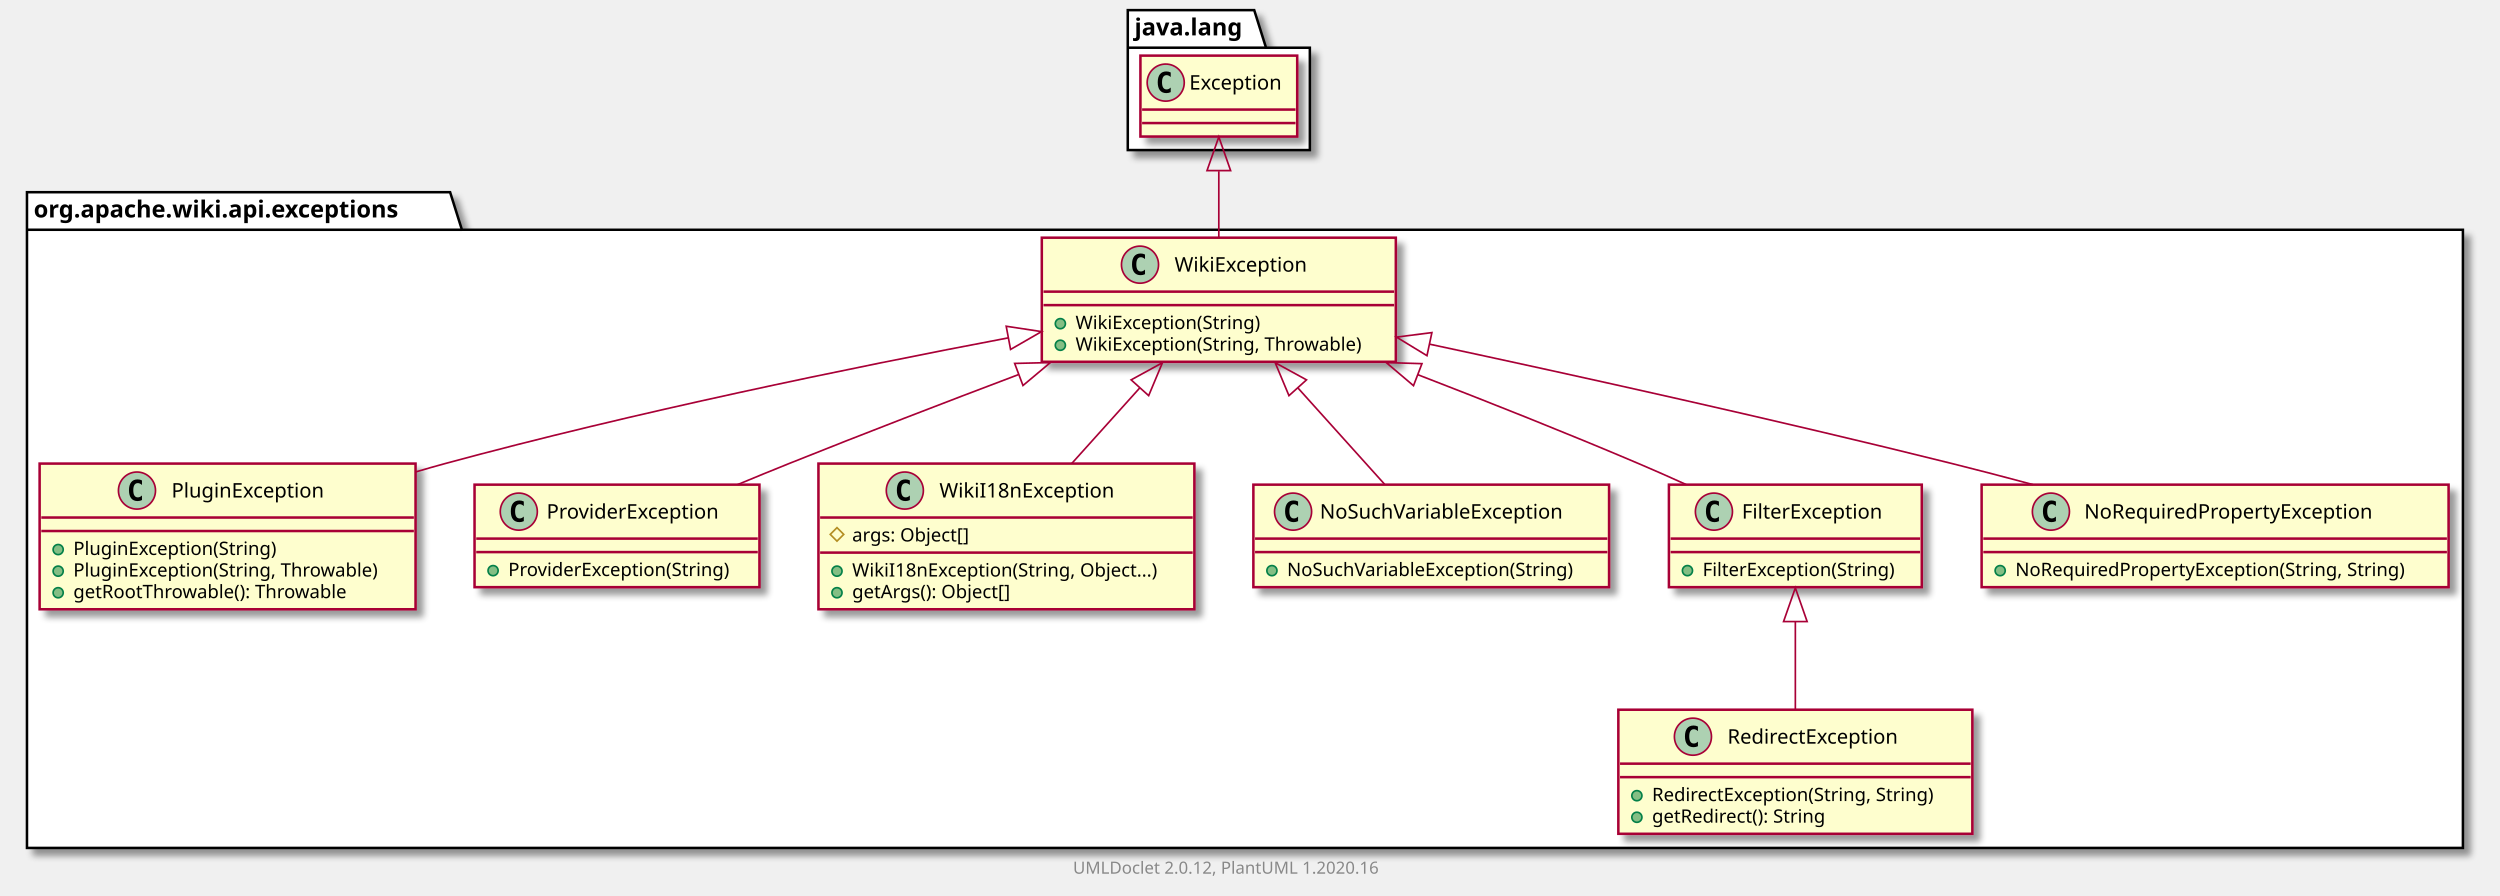
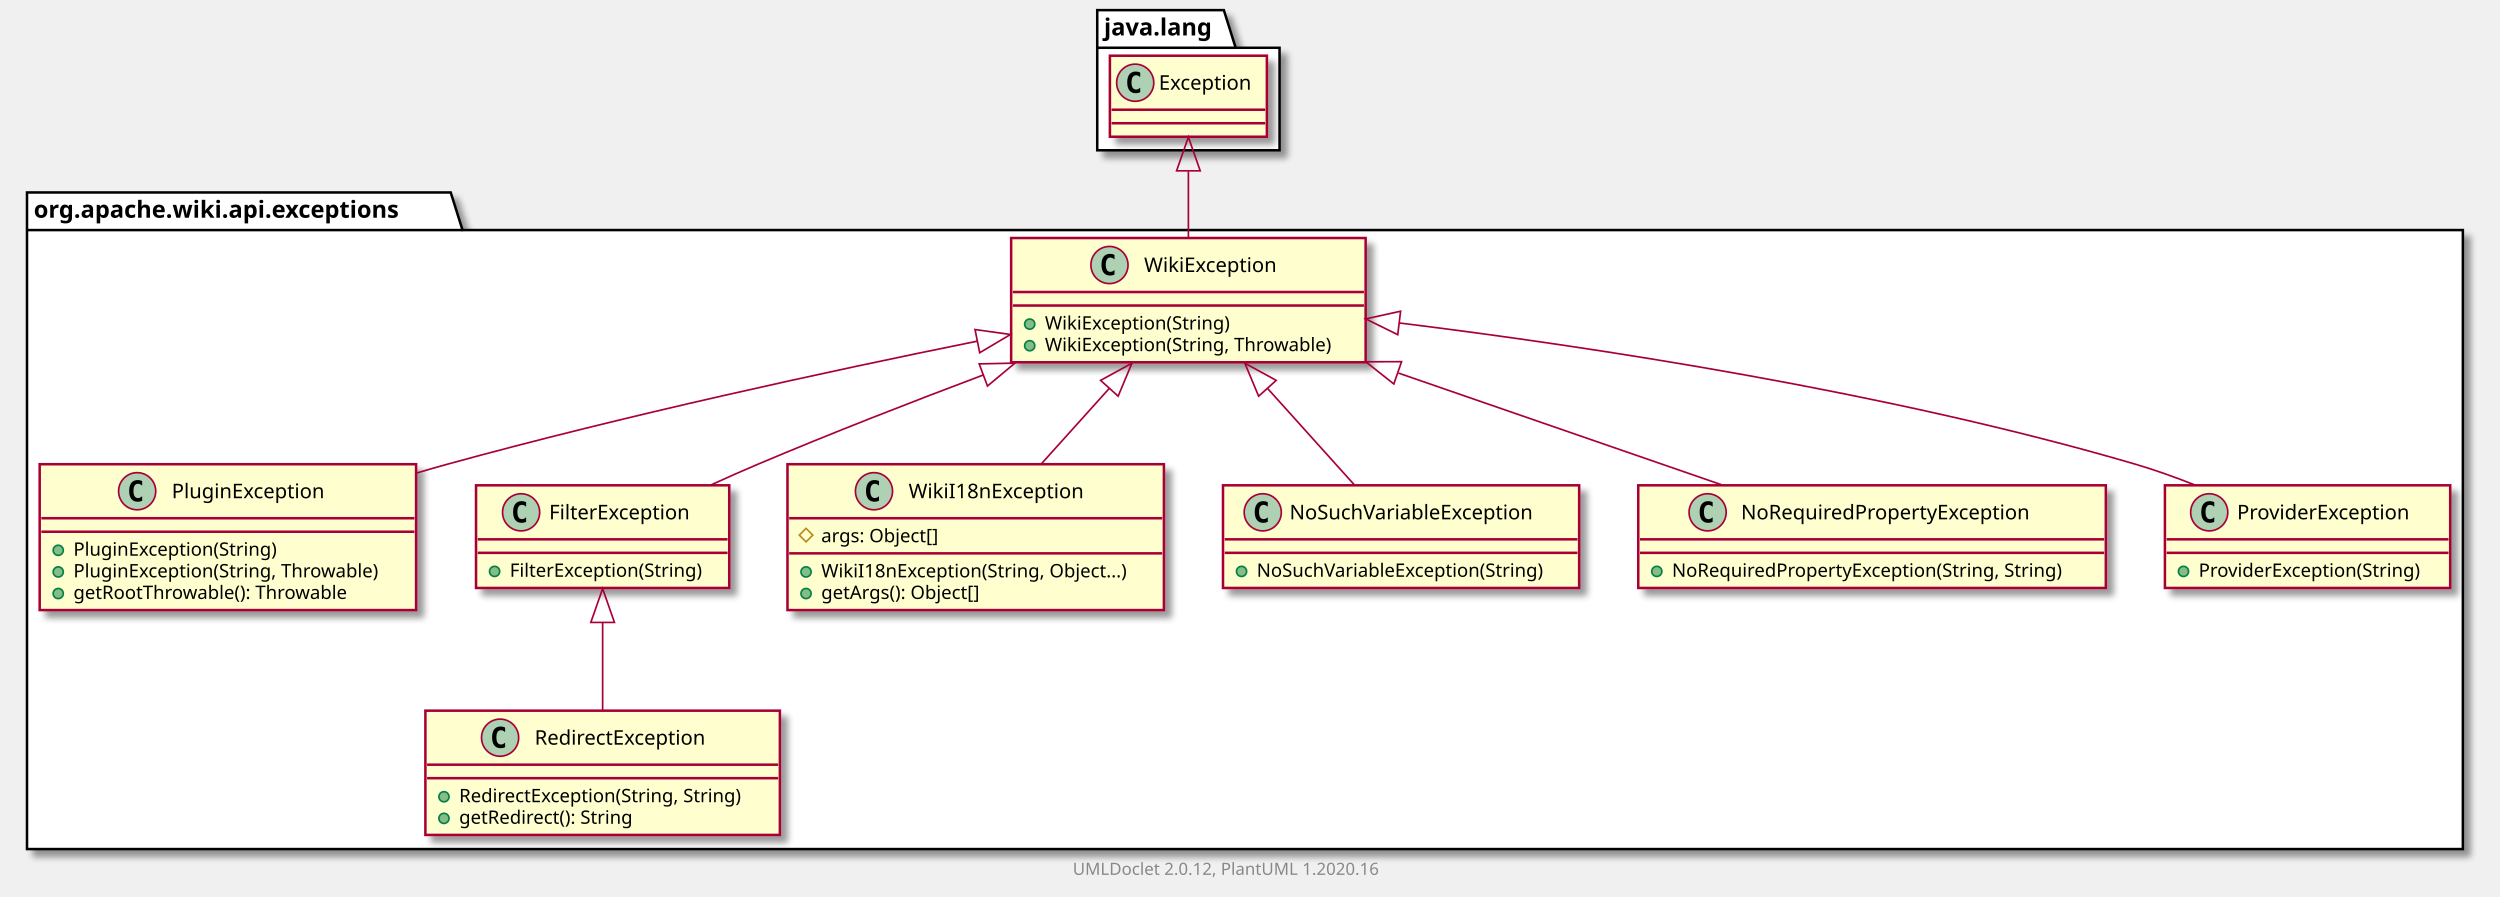
- <svg xmlns="http://www.w3.org/2000/svg" xmlns:xlink="http://www.w3.org/1999/xlink" contentScriptType="application/ecmascript" contentStyleType="text/css" height="531px" preserveAspectRatio="none" style="width:1483px;height:531px;" version="1.1" viewBox="0 0 1483 531" width="1483px" zoomAndPan="magnify">
+ <svg xmlns="http://www.w3.org/2000/svg" xmlns:xlink="http://www.w3.org/1999/xlink" contentScriptType="application/ecmascript" contentStyleType="text/css" height="531px" preserveAspectRatio="none" style="width:1481px;height:531px;" version="1.1" viewBox="0 0 1481 531" width="1481px" zoomAndPan="magnify">
  <defs>
-     <filter height="300%" id="fen6zdnkki4k4" width="300%" x="-1" y="-1">
+     <filter height="300%" id="f1nszz3j72i16y" width="300%" x="-1" y="-1">
      <feGaussianBlur result="blurOut" stdDeviation="2.0" />
      <feColorMatrix in="blurOut" result="blurOut2" type="matrix" values="0 0 0 0 0 0 0 0 0 0 0 0 0 0 0 0 0 0 .4 0" />
      <feOffset dx="4.0" dy="4.0" in="blurOut2" result="blurOut3" />
      <feBlend in="SourceGraphic" in2="blurOut3" mode="normal" />
    </filter>
  </defs>
  <g>
-     <polygon fill="#FFFFFF" filter="url(#fen6zdnkki4k4)" points="16,114,267,114,274,136.297,1461,136.297,1461,503,16,503,16,114" style="stroke: #000000; stroke-width: 1.5;" />
+     <polygon fill="#FFFFFF" filter="url(#f1nszz3j72i16y)" points="16,114,267,114,274,136.297,1459,136.297,1459,503,16,503,16,114" style="stroke: #000000; stroke-width: 1.5;" />
    <line style="stroke: #000000; stroke-width: 1.5;" x1="16" x2="274" y1="136.297" y2="136.297" />
    <text fill="#000000" font-family="sans-serif" font-size="14" font-weight="bold" lengthAdjust="spacingAndGlyphs" textLength="245" x="20" y="128.995">org.apache.wiki.api.exceptions</text>
-     <polygon fill="#FFFFFF" filter="url(#fen6zdnkki4k4)" points="669,6,744,6,751,28.297,777,28.297,777,89,669,89,669,6" style="stroke: #000000; stroke-width: 1.5;" />
-     <line style="stroke: #000000; stroke-width: 1.5;" x1="669" x2="751" y1="28.297" y2="28.297" />
-     <text fill="#000000" font-family="sans-serif" font-size="14" font-weight="bold" lengthAdjust="spacingAndGlyphs" textLength="69" x="673" y="20.995">java.lang</text>
+     <polygon fill="#FFFFFF" filter="url(#f1nszz3j72i16y)" points="650,6,725,6,732,28.297,758,28.297,758,89,650,89,650,6" style="stroke: #000000; stroke-width: 1.5;" />
+     <line style="stroke: #000000; stroke-width: 1.5;" x1="650" x2="732" y1="28.297" y2="28.297" />
+     <text fill="#000000" font-family="sans-serif" font-size="14" font-weight="bold" lengthAdjust="spacingAndGlyphs" textLength="69" x="654" y="20.995">java.lang</text>
    <a href="PluginException.html" target="_top" title="PluginException.html" xlink:actuate="onRequest" xlink:href="PluginException.html" xlink:show="new" xlink:title="PluginException.html" xlink:type="simple">
-       <rect codeLine="3" fill="#FEFECE" filter="url(#fen6zdnkki4k4)" height="86.414" id="org.apache.wiki.api.exceptions.PluginException" style="stroke: #A80036; stroke-width: 1.5;" width="223" x="23.5" y="275" />
+       <rect codeLine="3" fill="#FEFECE" filter="url(#f1nszz3j72i16y)" height="86.414" id="org.apache.wiki.api.exceptions.PluginException" style="stroke: #A80036; stroke-width: 1.5;" width="223" x="23.5" y="275" />
      <ellipse cx="81.25" cy="291" fill="#ADD1B2" rx="11" ry="11" style="stroke: #A80036; stroke-width: 1.0;" />
      <path d="M84.219,296.641 Q83.641,296.938 83,297.078 Q82.359,297.234 81.656,297.234 Q79.156,297.234 77.828,295.594 Q76.516,293.938 76.516,290.812 Q76.516,287.688 77.828,286.031 Q79.156,284.375 81.656,284.375 Q82.359,284.375 83,284.531 Q83.656,284.688 84.219,284.984 L84.219,287.703 Q83.594,287.125 83,286.859 Q82.406,286.578 81.781,286.578 Q80.438,286.578 79.75,287.656 Q79.062,288.719 79.062,290.812 Q79.062,292.906 79.75,293.984 Q80.438,295.047 81.781,295.047 Q82.406,295.047 83,294.781 Q83.594,294.5 84.219,293.922 L84.219,296.641 Z " />
      <text fill="#000000" font-family="sans-serif" font-size="12" lengthAdjust="spacingAndGlyphs" textLength="99" x="101.75" y="295.154">PluginException</text>
      <line style="stroke: #A80036; stroke-width: 1.5;" x1="24.5" x2="245.5" y1="307" y2="307" />
      <line style="stroke: #A80036; stroke-width: 1.5;" x1="24.5" x2="245.5" y1="315" y2="315" />
      <ellipse cx="34.5" cy="326" fill="#84BE84" rx="3" ry="3" style="stroke: #038048; stroke-width: 1.0;" />
      <text fill="#000000" font-family="sans-serif" font-size="11" lengthAdjust="spacingAndGlyphs" textLength="130" x="43.5" y="329.21">PluginException(String)</text>
      <ellipse cx="34.5" cy="338.805" fill="#84BE84" rx="3" ry="3" style="stroke: #038048; stroke-width: 1.0;" />
      <text fill="#000000" font-family="sans-serif" font-size="11" lengthAdjust="spacingAndGlyphs" textLength="197" x="43.5" y="342.015">PluginException(String, Throwable)</text>
      <ellipse cx="34.5" cy="351.609" fill="#84BE84" rx="3" ry="3" style="stroke: #038048; stroke-width: 1.0;" />
      <text fill="#000000" font-family="sans-serif" font-size="11" lengthAdjust="spacingAndGlyphs" textLength="177" x="43.5" y="354.82">getRootThrowable(): Throwable</text>
    </a>
+     <a href="FilterException.html" target="_top" title="FilterException.html" xlink:actuate="onRequest" xlink:href="FilterException.html" xlink:show="new" xlink:title="FilterException.html" xlink:type="simple">
+       <rect codeLine="9" fill="#FEFECE" filter="url(#f1nszz3j72i16y)" height="60.805" id="org.apache.wiki.api.exceptions.FilterException" style="stroke: #A80036; stroke-width: 1.5;" width="150" x="282" y="287.5" />
+       <ellipse cx="308.7" cy="303.5" fill="#ADD1B2" rx="11" ry="11" style="stroke: #A80036; stroke-width: 1.0;" />
+       <path d="M311.669,309.141 Q311.091,309.438 310.45,309.578 Q309.809,309.734 309.106,309.734 Q306.606,309.734 305.278,308.094 Q303.966,306.438 303.966,303.312 Q303.966,300.188 305.278,298.531 Q306.606,296.875 309.106,296.875 Q309.809,296.875 310.45,297.031 Q311.106,297.188 311.669,297.484 L311.669,300.203 Q311.044,299.625 310.45,299.359 Q309.856,299.078 309.231,299.078 Q307.887,299.078 307.2,300.156 Q306.512,301.219 306.512,303.312 Q306.512,305.406 307.2,306.484 Q307.887,307.547 309.231,307.547 Q309.856,307.547 310.45,307.281 Q311.044,307 311.669,306.422 L311.669,309.141 Z " />
+       <text fill="#000000" font-family="sans-serif" font-size="12" lengthAdjust="spacingAndGlyphs" textLength="92" x="325.3" y="307.654">FilterException</text>
+       <line style="stroke: #A80036; stroke-width: 1.5;" x1="283" x2="431" y1="319.5" y2="319.5" />
+       <line style="stroke: #A80036; stroke-width: 1.5;" x1="283" x2="431" y1="327.5" y2="327.5" />
+       <ellipse cx="293" cy="338.5" fill="#84BE84" rx="3" ry="3" style="stroke: #038048; stroke-width: 1.0;" />
+       <text fill="#000000" font-family="sans-serif" font-size="11" lengthAdjust="spacingAndGlyphs" textLength="124" x="302" y="341.71">FilterException(String)</text>
+     </a>
+     <a href="WikiI18nException.html" target="_top" title="WikiI18nException.html" xlink:actuate="onRequest" xlink:href="WikiI18nException.html" xlink:show="new" xlink:title="WikiI18nException.html" xlink:type="simple">
+       <rect codeLine="13" fill="#FEFECE" filter="url(#f1nszz3j72i16y)" height="86.414" id="org.apache.wiki.api.exceptions.WikiI18nException" style="stroke: #A80036; stroke-width: 1.5;" width="223" x="466.5" y="275" />
+       <ellipse cx="517.75" cy="291" fill="#ADD1B2" rx="11" ry="11" style="stroke: #A80036; stroke-width: 1.0;" />
+       <path d="M520.719,296.641 Q520.141,296.938 519.5,297.078 Q518.859,297.234 518.156,297.234 Q515.656,297.234 514.328,295.594 Q513.016,293.938 513.016,290.812 Q513.016,287.688 514.328,286.031 Q515.656,284.375 518.156,284.375 Q518.859,284.375 519.5,284.531 Q520.156,284.688 520.719,284.984 L520.719,287.703 Q520.094,287.125 519.5,286.859 Q518.906,286.578 518.281,286.578 Q516.938,286.578 516.25,287.656 Q515.562,288.719 515.562,290.812 Q515.562,292.906 516.25,293.984 Q516.938,295.047 518.281,295.047 Q518.906,295.047 519.5,294.781 Q520.094,294.5 520.719,293.922 L520.719,296.641 Z " />
+       <text fill="#000000" font-family="sans-serif" font-size="12" lengthAdjust="spacingAndGlyphs" textLength="112" x="538.25" y="295.154">WikiI18nException</text>
+       <line style="stroke: #A80036; stroke-width: 1.5;" x1="467.5" x2="688.5" y1="307" y2="307" />
+       <polygon fill="none" points="477.5,313,481.5,317,477.5,321,473.5,317" style="stroke: #B38D22; stroke-width: 1.0;" />
+       <text fill="#000000" font-family="sans-serif" font-size="11" lengthAdjust="spacingAndGlyphs" textLength="78" x="486.5" y="321.21">args: Object[]</text>
+       <line style="stroke: #A80036; stroke-width: 1.5;" x1="467.5" x2="688.5" y1="327.805" y2="327.805" />
+       <ellipse cx="477.5" cy="338.805" fill="#84BE84" rx="3" ry="3" style="stroke: #038048; stroke-width: 1.0;" />
+       <text fill="#000000" font-family="sans-serif" font-size="11" lengthAdjust="spacingAndGlyphs" textLength="197" x="486.5" y="342.015">WikiI18nException(String, Object...)</text>
+       <ellipse cx="477.5" cy="351.609" fill="#84BE84" rx="3" ry="3" style="stroke: #038048; stroke-width: 1.0;" />
+       <text fill="#000000" font-family="sans-serif" font-size="11" lengthAdjust="spacingAndGlyphs" textLength="104" x="486.5" y="354.82">getArgs(): Object[]</text>
+     </a>
+     <a href="NoSuchVariableException.html" target="_top" title="NoSuchVariableException.html" xlink:actuate="onRequest" xlink:href="NoSuchVariableException.html" xlink:show="new" xlink:title="NoSuchVariableException.html" xlink:type="simple">
+       <rect codeLine="19" fill="#FEFECE" filter="url(#f1nszz3j72i16y)" height="60.805" id="org.apache.wiki.api.exceptions.NoSuchVariableException" style="stroke: #A80036; stroke-width: 1.5;" width="211" x="724.5" y="287.5" />
+       <ellipse cx="748.05" cy="303.5" fill="#ADD1B2" rx="11" ry="11" style="stroke: #A80036; stroke-width: 1.0;" />
+       <path d="M751.019,309.141 Q750.441,309.438 749.8,309.578 Q749.159,309.734 748.456,309.734 Q745.956,309.734 744.628,308.094 Q743.316,306.438 743.316,303.312 Q743.316,300.188 744.628,298.531 Q745.956,296.875 748.456,296.875 Q749.159,296.875 749.8,297.031 Q750.456,297.188 751.019,297.484 L751.019,300.203 Q750.394,299.625 749.8,299.359 Q749.206,299.078 748.581,299.078 Q747.237,299.078 746.55,300.156 Q745.862,301.219 745.862,303.312 Q745.862,305.406 746.55,306.484 Q747.237,307.547 748.581,307.547 Q749.206,307.547 749.8,307.281 Q750.394,307 751.019,306.422 L751.019,309.141 Z " />
+       <text fill="#000000" font-family="sans-serif" font-size="12" lengthAdjust="spacingAndGlyphs" textLength="160" x="763.95" y="307.654">NoSuchVariableException</text>
+       <line style="stroke: #A80036; stroke-width: 1.5;" x1="725.5" x2="934.5" y1="319.5" y2="319.5" />
+       <line style="stroke: #A80036; stroke-width: 1.5;" x1="725.5" x2="934.5" y1="327.5" y2="327.5" />
+       <ellipse cx="735.5" cy="338.5" fill="#84BE84" rx="3" ry="3" style="stroke: #038048; stroke-width: 1.0;" />
+       <text fill="#000000" font-family="sans-serif" font-size="11" lengthAdjust="spacingAndGlyphs" textLength="185" x="744.5" y="341.71">NoSuchVariableException(String)</text>
+     </a>
    <a href="RedirectException.html" target="_top" title="RedirectException.html" xlink:actuate="onRequest" xlink:href="RedirectException.html" xlink:show="new" xlink:title="RedirectException.html" xlink:type="simple">
-       <rect codeLine="9" fill="#FEFECE" filter="url(#fen6zdnkki4k4)" height="73.609" id="org.apache.wiki.api.exceptions.RedirectException" style="stroke: #A80036; stroke-width: 1.5;" width="210" x="960" y="421" />
-       <ellipse cx="1004.25" cy="437" fill="#ADD1B2" rx="11" ry="11" style="stroke: #A80036; stroke-width: 1.0;" />
-       <path d="M1007.219,442.641 Q1006.641,442.938 1006,443.078 Q1005.359,443.234 1004.656,443.234 Q1002.156,443.234 1000.828,441.594 Q999.516,439.938 999.516,436.812 Q999.516,433.688 1000.828,432.031 Q1002.156,430.375 1004.656,430.375 Q1005.359,430.375 1006,430.531 Q1006.656,430.688 1007.219,430.984 L1007.219,433.703 Q1006.594,433.125 1006,432.859 Q1005.406,432.578 1004.781,432.578 Q1003.438,432.578 1002.75,433.656 Q1002.062,434.719 1002.062,436.812 Q1002.062,438.906 1002.75,439.984 Q1003.438,441.047 1004.781,441.047 Q1005.406,441.047 1006,440.781 Q1006.594,440.5 1007.219,439.922 L1007.219,442.641 Z " />
-       <text fill="#000000" font-family="sans-serif" font-size="12" lengthAdjust="spacingAndGlyphs" textLength="113" x="1024.75" y="441.154">RedirectException</text>
-       <line style="stroke: #A80036; stroke-width: 1.5;" x1="961" x2="1169" y1="453" y2="453" />
-       <line style="stroke: #A80036; stroke-width: 1.5;" x1="961" x2="1169" y1="461" y2="461" />
-       <ellipse cx="971" cy="472" fill="#84BE84" rx="3" ry="3" style="stroke: #038048; stroke-width: 1.0;" />
-       <text fill="#000000" font-family="sans-serif" font-size="11" lengthAdjust="spacingAndGlyphs" textLength="184" x="980" y="475.21">RedirectException(String, String)</text>
-       <ellipse cx="971" cy="484.805" fill="#84BE84" rx="3" ry="3" style="stroke: #038048; stroke-width: 1.0;" />
-       <text fill="#000000" font-family="sans-serif" font-size="11" lengthAdjust="spacingAndGlyphs" textLength="114" x="980" y="488.015">getRedirect(): String</text>
+       <rect codeLine="23" fill="#FEFECE" filter="url(#f1nszz3j72i16y)" height="73.609" id="org.apache.wiki.api.exceptions.RedirectException" style="stroke: #A80036; stroke-width: 1.5;" width="210" x="252" y="421" />
+       <ellipse cx="296.25" cy="437" fill="#ADD1B2" rx="11" ry="11" style="stroke: #A80036; stroke-width: 1.0;" />
+       <path d="M299.219,442.641 Q298.641,442.938 298,443.078 Q297.359,443.234 296.656,443.234 Q294.156,443.234 292.828,441.594 Q291.516,439.938 291.516,436.812 Q291.516,433.688 292.828,432.031 Q294.156,430.375 296.656,430.375 Q297.359,430.375 298,430.531 Q298.656,430.688 299.219,430.984 L299.219,433.703 Q298.594,433.125 298,432.859 Q297.406,432.578 296.781,432.578 Q295.438,432.578 294.75,433.656 Q294.062,434.719 294.062,436.812 Q294.062,438.906 294.75,439.984 Q295.438,441.047 296.781,441.047 Q297.406,441.047 298,440.781 Q298.594,440.5 299.219,439.922 L299.219,442.641 Z " />
+       <text fill="#000000" font-family="sans-serif" font-size="12" lengthAdjust="spacingAndGlyphs" textLength="113" x="316.75" y="441.154">RedirectException</text>
+       <line style="stroke: #A80036; stroke-width: 1.5;" x1="253" x2="461" y1="453" y2="453" />
+       <line style="stroke: #A80036; stroke-width: 1.5;" x1="253" x2="461" y1="461" y2="461" />
+       <ellipse cx="263" cy="472" fill="#84BE84" rx="3" ry="3" style="stroke: #038048; stroke-width: 1.0;" />
+       <text fill="#000000" font-family="sans-serif" font-size="11" lengthAdjust="spacingAndGlyphs" textLength="184" x="272" y="475.21">RedirectException(String, String)</text>
+       <ellipse cx="263" cy="484.805" fill="#84BE84" rx="3" ry="3" style="stroke: #038048; stroke-width: 1.0;" />
+       <text fill="#000000" font-family="sans-serif" font-size="11" lengthAdjust="spacingAndGlyphs" textLength="114" x="272" y="488.015">getRedirect(): String</text>
+     </a>
+     <a href="NoRequiredPropertyException.html" target="_top" title="NoRequiredPropertyException.html" xlink:actuate="onRequest" xlink:href="NoRequiredPropertyException.html" xlink:show="new" xlink:title="NoRequiredPropertyException.html" xlink:type="simple">
+       <rect codeLine="28" fill="#FEFECE" filter="url(#f1nszz3j72i16y)" height="60.805" id="org.apache.wiki.api.exceptions.NoRequiredPropertyException" style="stroke: #A80036; stroke-width: 1.5;" width="277" x="970.5" y="287.5" />
+       <ellipse cx="1011.6" cy="303.5" fill="#ADD1B2" rx="11" ry="11" style="stroke: #A80036; stroke-width: 1.0;" />
+       <path d="M1014.569,309.141 Q1013.991,309.438 1013.35,309.578 Q1012.709,309.734 1012.006,309.734 Q1009.506,309.734 1008.178,308.094 Q1006.866,306.438 1006.866,303.312 Q1006.866,300.188 1008.178,298.531 Q1009.506,296.875 1012.006,296.875 Q1012.709,296.875 1013.35,297.031 Q1014.006,297.188 1014.569,297.484 L1014.569,300.203 Q1013.944,299.625 1013.35,299.359 Q1012.756,299.078 1012.131,299.078 Q1010.788,299.078 1010.1,300.156 Q1009.413,301.219 1009.413,303.312 Q1009.413,305.406 1010.1,306.484 Q1010.788,307.547 1012.131,307.547 Q1012.756,307.547 1013.35,307.281 Q1013.944,307 1014.569,306.422 L1014.569,309.141 Z " />
+       <text fill="#000000" font-family="sans-serif" font-size="12" lengthAdjust="spacingAndGlyphs" textLength="187" x="1031.4" y="307.654">NoRequiredPropertyException</text>
+       <line style="stroke: #A80036; stroke-width: 1.5;" x1="971.5" x2="1246.5" y1="319.5" y2="319.5" />
+       <line style="stroke: #A80036; stroke-width: 1.5;" x1="971.5" x2="1246.5" y1="327.5" y2="327.5" />
+       <ellipse cx="981.5" cy="338.5" fill="#84BE84" rx="3" ry="3" style="stroke: #038048; stroke-width: 1.0;" />
+       <text fill="#000000" font-family="sans-serif" font-size="11" lengthAdjust="spacingAndGlyphs" textLength="251" x="990.5" y="341.71">NoRequiredPropertyException(String, String)</text>
+     </a>
+     <a href="WikiException.html" target="_top" title="WikiException.html" xlink:actuate="onRequest" xlink:href="WikiException.html" xlink:show="new" xlink:title="WikiException.html" xlink:type="simple">
+       <rect codeLine="32" fill="#FEFECE" filter="url(#f1nszz3j72i16y)" height="73.609" id="org.apache.wiki.api.exceptions.WikiException" style="stroke: #A80036; stroke-width: 1.5;" width="210" x="599" y="141" />
+       <ellipse cx="657.25" cy="157" fill="#ADD1B2" rx="11" ry="11" style="stroke: #A80036; stroke-width: 1.0;" />
+       <path d="M660.219,162.641 Q659.641,162.938 659,163.078 Q658.359,163.234 657.656,163.234 Q655.156,163.234 653.828,161.594 Q652.516,159.938 652.516,156.812 Q652.516,153.688 653.828,152.031 Q655.156,150.375 657.656,150.375 Q658.359,150.375 659,150.531 Q659.656,150.688 660.219,150.984 L660.219,153.703 Q659.594,153.125 659,152.859 Q658.406,152.578 657.781,152.578 Q656.438,152.578 655.75,153.656 Q655.062,154.719 655.062,156.812 Q655.062,158.906 655.75,159.984 Q656.438,161.047 657.781,161.047 Q658.406,161.047 659,160.781 Q659.594,160.5 660.219,159.922 L660.219,162.641 Z " />
+       <text fill="#000000" font-family="sans-serif" font-size="12" lengthAdjust="spacingAndGlyphs" textLength="85" x="677.75" y="161.154">WikiException</text>
+       <line style="stroke: #A80036; stroke-width: 1.5;" x1="600" x2="808" y1="173" y2="173" />
+       <line style="stroke: #A80036; stroke-width: 1.5;" x1="600" x2="808" y1="181" y2="181" />
+       <ellipse cx="610" cy="192" fill="#84BE84" rx="3" ry="3" style="stroke: #038048; stroke-width: 1.0;" />
+       <text fill="#000000" font-family="sans-serif" font-size="11" lengthAdjust="spacingAndGlyphs" textLength="117" x="619" y="195.21">WikiException(String)</text>
+       <ellipse cx="610" cy="204.805" fill="#84BE84" rx="3" ry="3" style="stroke: #038048; stroke-width: 1.0;" />
+       <text fill="#000000" font-family="sans-serif" font-size="11" lengthAdjust="spacingAndGlyphs" textLength="184" x="619" y="208.015">WikiException(String, Throwable)</text>
    </a>
    <a href="ProviderException.html" target="_top" title="ProviderException.html" xlink:actuate="onRequest" xlink:href="ProviderException.html" xlink:show="new" xlink:title="ProviderException.html" xlink:type="simple">
-       <rect codeLine="14" fill="#FEFECE" filter="url(#fen6zdnkki4k4)" height="60.805" id="org.apache.wiki.api.exceptions.ProviderException" style="stroke: #A80036; stroke-width: 1.5;" width="169" x="281.5" y="287.5" />
-       <ellipse cx="307.75" cy="303.5" fill="#ADD1B2" rx="11" ry="11" style="stroke: #A80036; stroke-width: 1.0;" />
-       <path d="M310.719,309.141 Q310.141,309.438 309.5,309.578 Q308.859,309.734 308.156,309.734 Q305.656,309.734 304.328,308.094 Q303.016,306.438 303.016,303.312 Q303.016,300.188 304.328,298.531 Q305.656,296.875 308.156,296.875 Q308.859,296.875 309.5,297.031 Q310.156,297.188 310.719,297.484 L310.719,300.203 Q310.094,299.625 309.5,299.359 Q308.906,299.078 308.281,299.078 Q306.938,299.078 306.25,300.156 Q305.562,301.219 305.562,303.312 Q305.562,305.406 306.25,306.484 Q306.938,307.547 308.281,307.547 Q308.906,307.547 309.5,307.281 Q310.094,307 310.719,306.422 L310.719,309.141 Z " />
-       <text fill="#000000" font-family="sans-serif" font-size="12" lengthAdjust="spacingAndGlyphs" textLength="112" x="324.25" y="307.654">ProviderException</text>
-       <line style="stroke: #A80036; stroke-width: 1.5;" x1="282.5" x2="449.5" y1="319.5" y2="319.5" />
-       <line style="stroke: #A80036; stroke-width: 1.5;" x1="282.5" x2="449.5" y1="327.5" y2="327.5" />
-       <ellipse cx="292.5" cy="338.5" fill="#84BE84" rx="3" ry="3" style="stroke: #038048; stroke-width: 1.0;" />
-       <text fill="#000000" font-family="sans-serif" font-size="11" lengthAdjust="spacingAndGlyphs" textLength="143" x="301.5" y="341.71">ProviderException(String)</text>
+       <rect codeLine="37" fill="#FEFECE" filter="url(#f1nszz3j72i16y)" height="60.805" id="org.apache.wiki.api.exceptions.ProviderException" style="stroke: #A80036; stroke-width: 1.5;" width="169" x="1282.5" y="287.5" />
+       <ellipse cx="1308.75" cy="303.5" fill="#ADD1B2" rx="11" ry="11" style="stroke: #A80036; stroke-width: 1.0;" />
+       <path d="M1311.719,309.141 Q1311.141,309.438 1310.5,309.578 Q1309.859,309.734 1309.156,309.734 Q1306.656,309.734 1305.328,308.094 Q1304.016,306.438 1304.016,303.312 Q1304.016,300.188 1305.328,298.531 Q1306.656,296.875 1309.156,296.875 Q1309.859,296.875 1310.5,297.031 Q1311.156,297.188 1311.719,297.484 L1311.719,300.203 Q1311.094,299.625 1310.5,299.359 Q1309.906,299.078 1309.281,299.078 Q1307.938,299.078 1307.25,300.156 Q1306.562,301.219 1306.562,303.312 Q1306.562,305.406 1307.25,306.484 Q1307.938,307.547 1309.281,307.547 Q1309.906,307.547 1310.5,307.281 Q1311.094,307 1311.719,306.422 L1311.719,309.141 Z " />
+       <text fill="#000000" font-family="sans-serif" font-size="12" lengthAdjust="spacingAndGlyphs" textLength="112" x="1325.25" y="307.654">ProviderException</text>
+       <line style="stroke: #A80036; stroke-width: 1.5;" x1="1283.5" x2="1450.5" y1="319.5" y2="319.5" />
+       <line style="stroke: #A80036; stroke-width: 1.5;" x1="1283.5" x2="1450.5" y1="327.5" y2="327.5" />
+       <ellipse cx="1293.5" cy="338.5" fill="#84BE84" rx="3" ry="3" style="stroke: #038048; stroke-width: 1.0;" />
+       <text fill="#000000" font-family="sans-serif" font-size="11" lengthAdjust="spacingAndGlyphs" textLength="143" x="1302.5" y="341.71">ProviderException(String)</text>
    </a>
-     <a href="WikiI18nException.html" target="_top" title="WikiI18nException.html" xlink:actuate="onRequest" xlink:href="WikiI18nException.html" xlink:show="new" xlink:title="WikiI18nException.html" xlink:type="simple">
-       <rect codeLine="18" fill="#FEFECE" filter="url(#fen6zdnkki4k4)" height="86.414" id="org.apache.wiki.api.exceptions.WikiI18nException" style="stroke: #A80036; stroke-width: 1.5;" width="223" x="485.5" y="275" />
-       <ellipse cx="536.75" cy="291" fill="#ADD1B2" rx="11" ry="11" style="stroke: #A80036; stroke-width: 1.0;" />
-       <path d="M539.719,296.641 Q539.141,296.938 538.5,297.078 Q537.859,297.234 537.156,297.234 Q534.656,297.234 533.328,295.594 Q532.016,293.938 532.016,290.812 Q532.016,287.688 533.328,286.031 Q534.656,284.375 537.156,284.375 Q537.859,284.375 538.5,284.531 Q539.156,284.688 539.719,284.984 L539.719,287.703 Q539.094,287.125 538.5,286.859 Q537.906,286.578 537.281,286.578 Q535.938,286.578 535.25,287.656 Q534.562,288.719 534.562,290.812 Q534.562,292.906 535.25,293.984 Q535.938,295.047 537.281,295.047 Q537.906,295.047 538.5,294.781 Q539.094,294.5 539.719,293.922 L539.719,296.641 Z " />
-       <text fill="#000000" font-family="sans-serif" font-size="12" lengthAdjust="spacingAndGlyphs" textLength="112" x="557.25" y="295.154">WikiI18nException</text>
-       <line style="stroke: #A80036; stroke-width: 1.5;" x1="486.5" x2="707.5" y1="307" y2="307" />
-       <polygon fill="none" points="496.5,313,500.5,317,496.5,321,492.5,317" style="stroke: #B38D22; stroke-width: 1.0;" />
-       <text fill="#000000" font-family="sans-serif" font-size="11" lengthAdjust="spacingAndGlyphs" textLength="78" x="505.5" y="321.21">args: Object[]</text>
-       <line style="stroke: #A80036; stroke-width: 1.5;" x1="486.5" x2="707.5" y1="327.805" y2="327.805" />
-       <ellipse cx="496.5" cy="338.805" fill="#84BE84" rx="3" ry="3" style="stroke: #038048; stroke-width: 1.0;" />
-       <text fill="#000000" font-family="sans-serif" font-size="11" lengthAdjust="spacingAndGlyphs" textLength="197" x="505.5" y="342.015">WikiI18nException(String, Object...)</text>
-       <ellipse cx="496.5" cy="351.609" fill="#84BE84" rx="3" ry="3" style="stroke: #038048; stroke-width: 1.0;" />
-       <text fill="#000000" font-family="sans-serif" font-size="11" lengthAdjust="spacingAndGlyphs" textLength="104" x="505.5" y="354.82">getArgs(): Object[]</text>
-     </a>
-     <a href="NoSuchVariableException.html" target="_top" title="NoSuchVariableException.html" xlink:actuate="onRequest" xlink:href="NoSuchVariableException.html" xlink:show="new" xlink:title="NoSuchVariableException.html" xlink:type="simple">
-       <rect codeLine="24" fill="#FEFECE" filter="url(#fen6zdnkki4k4)" height="60.805" id="org.apache.wiki.api.exceptions.NoSuchVariableException" style="stroke: #A80036; stroke-width: 1.5;" width="211" x="743.5" y="287.5" />
-       <ellipse cx="767.05" cy="303.5" fill="#ADD1B2" rx="11" ry="11" style="stroke: #A80036; stroke-width: 1.0;" />
-       <path d="M770.019,309.141 Q769.441,309.438 768.8,309.578 Q768.159,309.734 767.456,309.734 Q764.956,309.734 763.628,308.094 Q762.316,306.438 762.316,303.312 Q762.316,300.188 763.628,298.531 Q764.956,296.875 767.456,296.875 Q768.159,296.875 768.8,297.031 Q769.456,297.188 770.019,297.484 L770.019,300.203 Q769.394,299.625 768.8,299.359 Q768.206,299.078 767.581,299.078 Q766.237,299.078 765.55,300.156 Q764.862,301.219 764.862,303.312 Q764.862,305.406 765.55,306.484 Q766.237,307.547 767.581,307.547 Q768.206,307.547 768.8,307.281 Q769.394,307 770.019,306.422 L770.019,309.141 Z " />
-       <text fill="#000000" font-family="sans-serif" font-size="12" lengthAdjust="spacingAndGlyphs" textLength="160" x="782.95" y="307.654">NoSuchVariableException</text>
-       <line style="stroke: #A80036; stroke-width: 1.5;" x1="744.5" x2="953.5" y1="319.5" y2="319.5" />
-       <line style="stroke: #A80036; stroke-width: 1.5;" x1="744.5" x2="953.5" y1="327.5" y2="327.5" />
-       <ellipse cx="754.5" cy="338.5" fill="#84BE84" rx="3" ry="3" style="stroke: #038048; stroke-width: 1.0;" />
-       <text fill="#000000" font-family="sans-serif" font-size="11" lengthAdjust="spacingAndGlyphs" textLength="185" x="763.5" y="341.71">NoSuchVariableException(String)</text>
-     </a>
-     <a href="WikiException.html" target="_top" title="WikiException.html" xlink:actuate="onRequest" xlink:href="WikiException.html" xlink:show="new" xlink:title="WikiException.html" xlink:type="simple">
-       <rect codeLine="28" fill="#FEFECE" filter="url(#fen6zdnkki4k4)" height="73.609" id="org.apache.wiki.api.exceptions.WikiException" style="stroke: #A80036; stroke-width: 1.5;" width="210" x="618" y="141" />
-       <ellipse cx="676.25" cy="157" fill="#ADD1B2" rx="11" ry="11" style="stroke: #A80036; stroke-width: 1.0;" />
-       <path d="M679.219,162.641 Q678.641,162.938 678,163.078 Q677.359,163.234 676.656,163.234 Q674.156,163.234 672.828,161.594 Q671.516,159.938 671.516,156.812 Q671.516,153.688 672.828,152.031 Q674.156,150.375 676.656,150.375 Q677.359,150.375 678,150.531 Q678.656,150.688 679.219,150.984 L679.219,153.703 Q678.594,153.125 678,152.859 Q677.406,152.578 676.781,152.578 Q675.438,152.578 674.75,153.656 Q674.062,154.719 674.062,156.812 Q674.062,158.906 674.75,159.984 Q675.438,161.047 676.781,161.047 Q677.406,161.047 678,160.781 Q678.594,160.5 679.219,159.922 L679.219,162.641 Z " />
-       <text fill="#000000" font-family="sans-serif" font-size="12" lengthAdjust="spacingAndGlyphs" textLength="85" x="696.75" y="161.154">WikiException</text>
-       <line style="stroke: #A80036; stroke-width: 1.5;" x1="619" x2="827" y1="173" y2="173" />
-       <line style="stroke: #A80036; stroke-width: 1.5;" x1="619" x2="827" y1="181" y2="181" />
-       <ellipse cx="629" cy="192" fill="#84BE84" rx="3" ry="3" style="stroke: #038048; stroke-width: 1.0;" />
-       <text fill="#000000" font-family="sans-serif" font-size="11" lengthAdjust="spacingAndGlyphs" textLength="117" x="638" y="195.21">WikiException(String)</text>
-       <ellipse cx="629" cy="204.805" fill="#84BE84" rx="3" ry="3" style="stroke: #038048; stroke-width: 1.0;" />
-       <text fill="#000000" font-family="sans-serif" font-size="11" lengthAdjust="spacingAndGlyphs" textLength="184" x="638" y="208.015">WikiException(String, Throwable)</text>
-     </a>
-     <a href="FilterException.html" target="_top" title="FilterException.html" xlink:actuate="onRequest" xlink:href="FilterException.html" xlink:show="new" xlink:title="FilterException.html" xlink:type="simple">
-       <rect codeLine="33" fill="#FEFECE" filter="url(#fen6zdnkki4k4)" height="60.805" id="org.apache.wiki.api.exceptions.FilterException" style="stroke: #A80036; stroke-width: 1.5;" width="150" x="990" y="287.5" />
-       <ellipse cx="1016.7" cy="303.5" fill="#ADD1B2" rx="11" ry="11" style="stroke: #A80036; stroke-width: 1.0;" />
-       <path d="M1019.669,309.141 Q1019.091,309.438 1018.45,309.578 Q1017.809,309.734 1017.106,309.734 Q1014.606,309.734 1013.278,308.094 Q1011.966,306.438 1011.966,303.312 Q1011.966,300.188 1013.278,298.531 Q1014.606,296.875 1017.106,296.875 Q1017.809,296.875 1018.45,297.031 Q1019.106,297.188 1019.669,297.484 L1019.669,300.203 Q1019.044,299.625 1018.45,299.359 Q1017.856,299.078 1017.231,299.078 Q1015.888,299.078 1015.2,300.156 Q1014.513,301.219 1014.513,303.312 Q1014.513,305.406 1015.2,306.484 Q1015.888,307.547 1017.231,307.547 Q1017.856,307.547 1018.45,307.281 Q1019.044,307 1019.669,306.422 L1019.669,309.141 Z " />
-       <text fill="#000000" font-family="sans-serif" font-size="12" lengthAdjust="spacingAndGlyphs" textLength="92" x="1033.3" y="307.654">FilterException</text>
-       <line style="stroke: #A80036; stroke-width: 1.5;" x1="991" x2="1139" y1="319.5" y2="319.5" />
-       <line style="stroke: #A80036; stroke-width: 1.5;" x1="991" x2="1139" y1="327.5" y2="327.5" />
-       <ellipse cx="1001" cy="338.5" fill="#84BE84" rx="3" ry="3" style="stroke: #038048; stroke-width: 1.0;" />
-       <text fill="#000000" font-family="sans-serif" font-size="11" lengthAdjust="spacingAndGlyphs" textLength="124" x="1010" y="341.71">FilterException(String)</text>
-     </a>
-     <a href="NoRequiredPropertyException.html" target="_top" title="NoRequiredPropertyException.html" xlink:actuate="onRequest" xlink:href="NoRequiredPropertyException.html" xlink:show="new" xlink:title="NoRequiredPropertyException.html" xlink:type="simple">
-       <rect codeLine="37" fill="#FEFECE" filter="url(#fen6zdnkki4k4)" height="60.805" id="org.apache.wiki.api.exceptions.NoRequiredPropertyException" style="stroke: #A80036; stroke-width: 1.5;" width="277" x="1175.5" y="287.5" />
-       <ellipse cx="1216.6" cy="303.5" fill="#ADD1B2" rx="11" ry="11" style="stroke: #A80036; stroke-width: 1.0;" />
-       <path d="M1219.569,309.141 Q1218.991,309.438 1218.35,309.578 Q1217.709,309.734 1217.006,309.734 Q1214.506,309.734 1213.178,308.094 Q1211.866,306.438 1211.866,303.312 Q1211.866,300.188 1213.178,298.531 Q1214.506,296.875 1217.006,296.875 Q1217.709,296.875 1218.35,297.031 Q1219.006,297.188 1219.569,297.484 L1219.569,300.203 Q1218.944,299.625 1218.35,299.359 Q1217.756,299.078 1217.131,299.078 Q1215.787,299.078 1215.1,300.156 Q1214.412,301.219 1214.412,303.312 Q1214.412,305.406 1215.1,306.484 Q1215.787,307.547 1217.131,307.547 Q1217.756,307.547 1218.35,307.281 Q1218.944,307 1219.569,306.422 L1219.569,309.141 Z " />
-       <text fill="#000000" font-family="sans-serif" font-size="12" lengthAdjust="spacingAndGlyphs" textLength="187" x="1236.4" y="307.654">NoRequiredPropertyException</text>
-       <line style="stroke: #A80036; stroke-width: 1.5;" x1="1176.5" x2="1451.5" y1="319.5" y2="319.5" />
-       <line style="stroke: #A80036; stroke-width: 1.5;" x1="1176.5" x2="1451.5" y1="327.5" y2="327.5" />
-       <ellipse cx="1186.5" cy="338.5" fill="#84BE84" rx="3" ry="3" style="stroke: #038048; stroke-width: 1.0;" />
-       <text fill="#000000" font-family="sans-serif" font-size="11" lengthAdjust="spacingAndGlyphs" textLength="251" x="1195.5" y="341.71">NoRequiredPropertyException(String, String)</text>
-     </a>
-     <rect codeLine="52" fill="#FEFECE" filter="url(#fen6zdnkki4k4)" height="48" id="java.lang.Exception" style="stroke: #A80036; stroke-width: 1.5;" width="93" x="676.5" y="33" />
-     <ellipse cx="691.5" cy="49" fill="#ADD1B2" rx="11" ry="11" style="stroke: #A80036; stroke-width: 1.0;" />
-     <path d="M694.469,54.641 Q693.891,54.938 693.25,55.078 Q692.609,55.234 691.906,55.234 Q689.406,55.234 688.078,53.594 Q686.766,51.938 686.766,48.812 Q686.766,45.688 688.078,44.031 Q689.406,42.375 691.906,42.375 Q692.609,42.375 693.25,42.531 Q693.906,42.688 694.469,42.984 L694.469,45.703 Q693.844,45.125 693.25,44.859 Q692.656,44.578 692.031,44.578 Q690.688,44.578 690,45.656 Q689.312,46.719 689.312,48.812 Q689.312,50.906 690,51.984 Q690.688,53.047 692.031,53.047 Q692.656,53.047 693.25,52.781 Q693.844,52.5 694.469,51.922 L694.469,54.641 Z " />
-     <text fill="#000000" font-family="sans-serif" font-size="12" lengthAdjust="spacingAndGlyphs" textLength="61" x="705.5" y="53.154">Exception</text>
-     <line style="stroke: #A80036; stroke-width: 1.5;" x1="677.5" x2="768.5" y1="65" y2="65" />
-     <line style="stroke: #A80036; stroke-width: 1.5;" x1="677.5" x2="768.5" y1="73" y2="73" />
-     <path codeLine="41" d="M598.008,200.439 C505.194,218.061 375.86,244.642 264,275 C258.304,276.546 252.491,278.2 246.637,279.926 " fill="none" id="org.apache.wiki.api.exceptions.WikiException-backto-org.apache.wiki.api.exceptions.PluginException" style="stroke: #A80036; stroke-width: 1.0;" />
-     <polygon fill="none" points="596.878,193.529,617.828,196.707,599.469,207.287,596.878,193.529" style="stroke: #A80036; stroke-width: 1.0;" />
-     <path codeLine="42" d="M1065,368.911 C1065,386.103 1065,404.959 1065,420.879 " fill="none" id="org.apache.wiki.api.exceptions.FilterException-backto-org.apache.wiki.api.exceptions.RedirectException" style="stroke: #A80036; stroke-width: 1.0;" />
-     <polygon fill="none" points="1058,368.724,1065,348.724,1072,368.724,1058,368.724" style="stroke: #A80036; stroke-width: 1.0;" />
-     <path codeLine="43" d="M604.083,222.236 C561.078,238.496 512.23,257.271 468,275 C458.1,278.968 447.698,283.237 437.478,287.489 " fill="none" id="org.apache.wiki.api.exceptions.WikiException-backto-org.apache.wiki.api.exceptions.ProviderException" style="stroke: #A80036; stroke-width: 1.0;" />
-     <polygon fill="none" points="601.891,215.581,623.075,215.074,606.831,228.681,601.891,215.581" style="stroke: #A80036; stroke-width: 1.0;" />
-     <path codeLine="44" d="M676.172,230.031 C662.856,244.826 648.507,260.77 635.73,274.967 " fill="none" id="org.apache.wiki.api.exceptions.WikiException-backto-org.apache.wiki.api.exceptions.WikiI18nException" style="stroke: #A80036; stroke-width: 1.0;" />
-     <polygon fill="none" points="670.983,225.333,689.565,215.15,681.389,234.698,670.983,225.333" style="stroke: #A80036; stroke-width: 1.0;" />
-     <path codeLine="45" d="M769.856,230.062 C787.195,249.328 806.284,270.537 821.37,287.299 " fill="none" id="org.apache.wiki.api.exceptions.WikiException-backto-org.apache.wiki.api.exceptions.NoSuchVariableException" style="stroke: #A80036; stroke-width: 1.0;" />
-     <polygon fill="none" points="764.611,234.698,756.435,215.15,775.017,225.333,764.611,234.698" style="stroke: #A80036; stroke-width: 1.0;" />
-     <path codeLine="46" d="M723,101.553 C723,114.514 723,128.527 723,140.972 " fill="none" id="java.lang.Exception-backto-org.apache.wiki.api.exceptions.WikiException" style="stroke: #A80036; stroke-width: 1.0;" />
-     <polygon fill="none" points="716,101.195,723,81.195,730,101.195,716,101.195" style="stroke: #A80036; stroke-width: 1.0;" />
-     <path codeLine="47" d="M841.031,222.268 C882.646,238.327 929.612,256.964 972,275 C981.166,278.9 990.772,283.151 1000.187,287.414 " fill="none" id="org.apache.wiki.api.exceptions.WikiException-backto-org.apache.wiki.api.exceptions.FilterException" style="stroke: #A80036; stroke-width: 1.0;" />
-     <polygon fill="none" points="838.483,228.788,822.322,215.082,843.503,215.719,838.483,228.788" style="stroke: #A80036; stroke-width: 1.0;" />
-     <path codeLine="48" d="M848.145,204.186 C935.281,222.839 1054.041,249.098 1158,275 C1173.538,278.871 1189.891,283.151 1205.925,287.464 " fill="none" id="org.apache.wiki.api.exceptions.WikiException-backto-org.apache.wiki.api.exceptions.NoRequiredPropertyException" style="stroke: #A80036; stroke-width: 1.0;" />
-     <polygon fill="none" points="846.48,210.988,828.38,199.969,849.401,197.296,846.48,210.988" style="stroke: #A80036; stroke-width: 1.0;" />
-     <text fill="#888888" font-family="sans-serif" font-size="10" lengthAdjust="spacingAndGlyphs" textLength="192" x="636.5" y="518.282">UMLDoclet 2.0.12, PlantUML 1.2020.16</text>
+     <rect codeLine="52" fill="#FEFECE" filter="url(#f1nszz3j72i16y)" height="48" id="java.lang.Exception" style="stroke: #A80036; stroke-width: 1.5;" width="93" x="657.5" y="33" />
+     <ellipse cx="672.5" cy="49" fill="#ADD1B2" rx="11" ry="11" style="stroke: #A80036; stroke-width: 1.0;" />
+     <path d="M675.469,54.641 Q674.891,54.938 674.25,55.078 Q673.609,55.234 672.906,55.234 Q670.406,55.234 669.078,53.594 Q667.766,51.938 667.766,48.812 Q667.766,45.688 669.078,44.031 Q670.406,42.375 672.906,42.375 Q673.609,42.375 674.25,42.531 Q674.906,42.688 675.469,42.984 L675.469,45.703 Q674.844,45.125 674.25,44.859 Q673.656,44.578 673.031,44.578 Q671.688,44.578 671,45.656 Q670.312,46.719 670.312,48.812 Q670.312,50.906 671,51.984 Q671.688,53.047 673.031,53.047 Q673.656,53.047 674.25,52.781 Q674.844,52.5 675.469,51.922 L675.469,54.641 Z " />
+     <text fill="#000000" font-family="sans-serif" font-size="12" lengthAdjust="spacingAndGlyphs" textLength="61" x="686.5" y="53.154">Exception</text>
+     <line style="stroke: #A80036; stroke-width: 1.5;" x1="658.5" x2="749.5" y1="65" y2="65" />
+     <line style="stroke: #A80036; stroke-width: 1.5;" x1="658.5" x2="749.5" y1="73" y2="73" />
+     <path codeLine="41" d="M578.86,202.113 C490.574,219.984 369.839,246.16 265,275 C259.041,276.639 252.951,278.389 246.819,280.21 " fill="none" id="org.apache.wiki.api.exceptions.WikiException-backto-org.apache.wiki.api.exceptions.PluginException" style="stroke: #A80036; stroke-width: 1.0;" />
+     <polygon fill="none" points="577.608,195.224,598.595,198.147,580.366,208.95,577.608,195.224" style="stroke: #A80036; stroke-width: 1.0;" />
+     <path codeLine="42" d="M582.463,222.144 C539.972,238.128 492.125,256.749 449,275 C439.908,278.848 430.391,283.07 421.07,287.319 " fill="none" id="org.apache.wiki.api.exceptions.WikiException-backto-org.apache.wiki.api.exceptions.FilterException" style="stroke: #A80036; stroke-width: 1.0;" />
+     <polygon fill="none" points="580.072,215.565,601.257,215.115,584.977,228.678,580.072,215.565" style="stroke: #A80036; stroke-width: 1.0;" />
+     <path codeLine="43" d="M657.172,230.031 C643.856,244.826 629.507,260.77 616.73,274.967 " fill="none" id="org.apache.wiki.api.exceptions.WikiException-backto-org.apache.wiki.api.exceptions.WikiI18nException" style="stroke: #A80036; stroke-width: 1.0;" />
+     <polygon fill="none" points="651.983,225.333,670.565,215.15,662.389,234.698,651.983,225.333" style="stroke: #A80036; stroke-width: 1.0;" />
+     <path codeLine="44" d="M750.856,230.062 C768.195,249.328 787.284,270.537 802.37,287.299 " fill="none" id="org.apache.wiki.api.exceptions.WikiException-backto-org.apache.wiki.api.exceptions.NoSuchVariableException" style="stroke: #A80036; stroke-width: 1.0;" />
+     <polygon fill="none" points="745.611,234.698,737.435,215.15,756.017,225.333,745.611,234.698" style="stroke: #A80036; stroke-width: 1.0;" />
+     <path codeLine="45" d="M357,368.911 C357,386.103 357,404.959 357,420.879 " fill="none" id="org.apache.wiki.api.exceptions.FilterException-backto-org.apache.wiki.api.exceptions.RedirectException" style="stroke: #A80036; stroke-width: 1.0;" />
+     <polygon fill="none" points="350,368.724,357,348.724,364,368.724,350,368.724" style="stroke: #A80036; stroke-width: 1.0;" />
+     <path codeLine="46" d="M828.387,220.998 C890.508,242.472 964.212,267.95 1020.493,287.405 " fill="none" id="org.apache.wiki.api.exceptions.WikiException-backto-org.apache.wiki.api.exceptions.NoRequiredPropertyException" style="stroke: #A80036; stroke-width: 1.0;" />
+     <polygon fill="none" points="825.703,227.477,809.088,214.327,830.277,214.245,825.703,227.477" style="stroke: #A80036; stroke-width: 1.0;" />
+     <path codeLine="47" d="M704,101.553 C704,114.514 704,128.527 704,140.972 " fill="none" id="java.lang.Exception-backto-org.apache.wiki.api.exceptions.WikiException" style="stroke: #A80036; stroke-width: 1.0;" />
+     <polygon fill="none" points="697,101.195,704,81.195,711,101.195,697,101.195" style="stroke: #A80036; stroke-width: 1.0;" />
+     <path codeLine="48" d="M829.055,191.341 C943.985,205.541 1118.254,231.993 1265,275 C1276.711,278.432 1288.887,282.807 1300.579,287.446 " fill="none" id="org.apache.wiki.api.exceptions.WikiException-backto-org.apache.wiki.api.exceptions.ProviderException" style="stroke: #A80036; stroke-width: 1.0;" />
+     <polygon fill="none" points="828.028,198.268,809.014,188.915,829.71,184.369,828.028,198.268" style="stroke: #A80036; stroke-width: 1.0;" />
+     <text fill="#888888" font-family="sans-serif" font-size="10" lengthAdjust="spacingAndGlyphs" textLength="192" x="635.5" y="518.282">UMLDoclet 2.0.12, PlantUML 1.2020.16</text>
  </g>
</svg>
